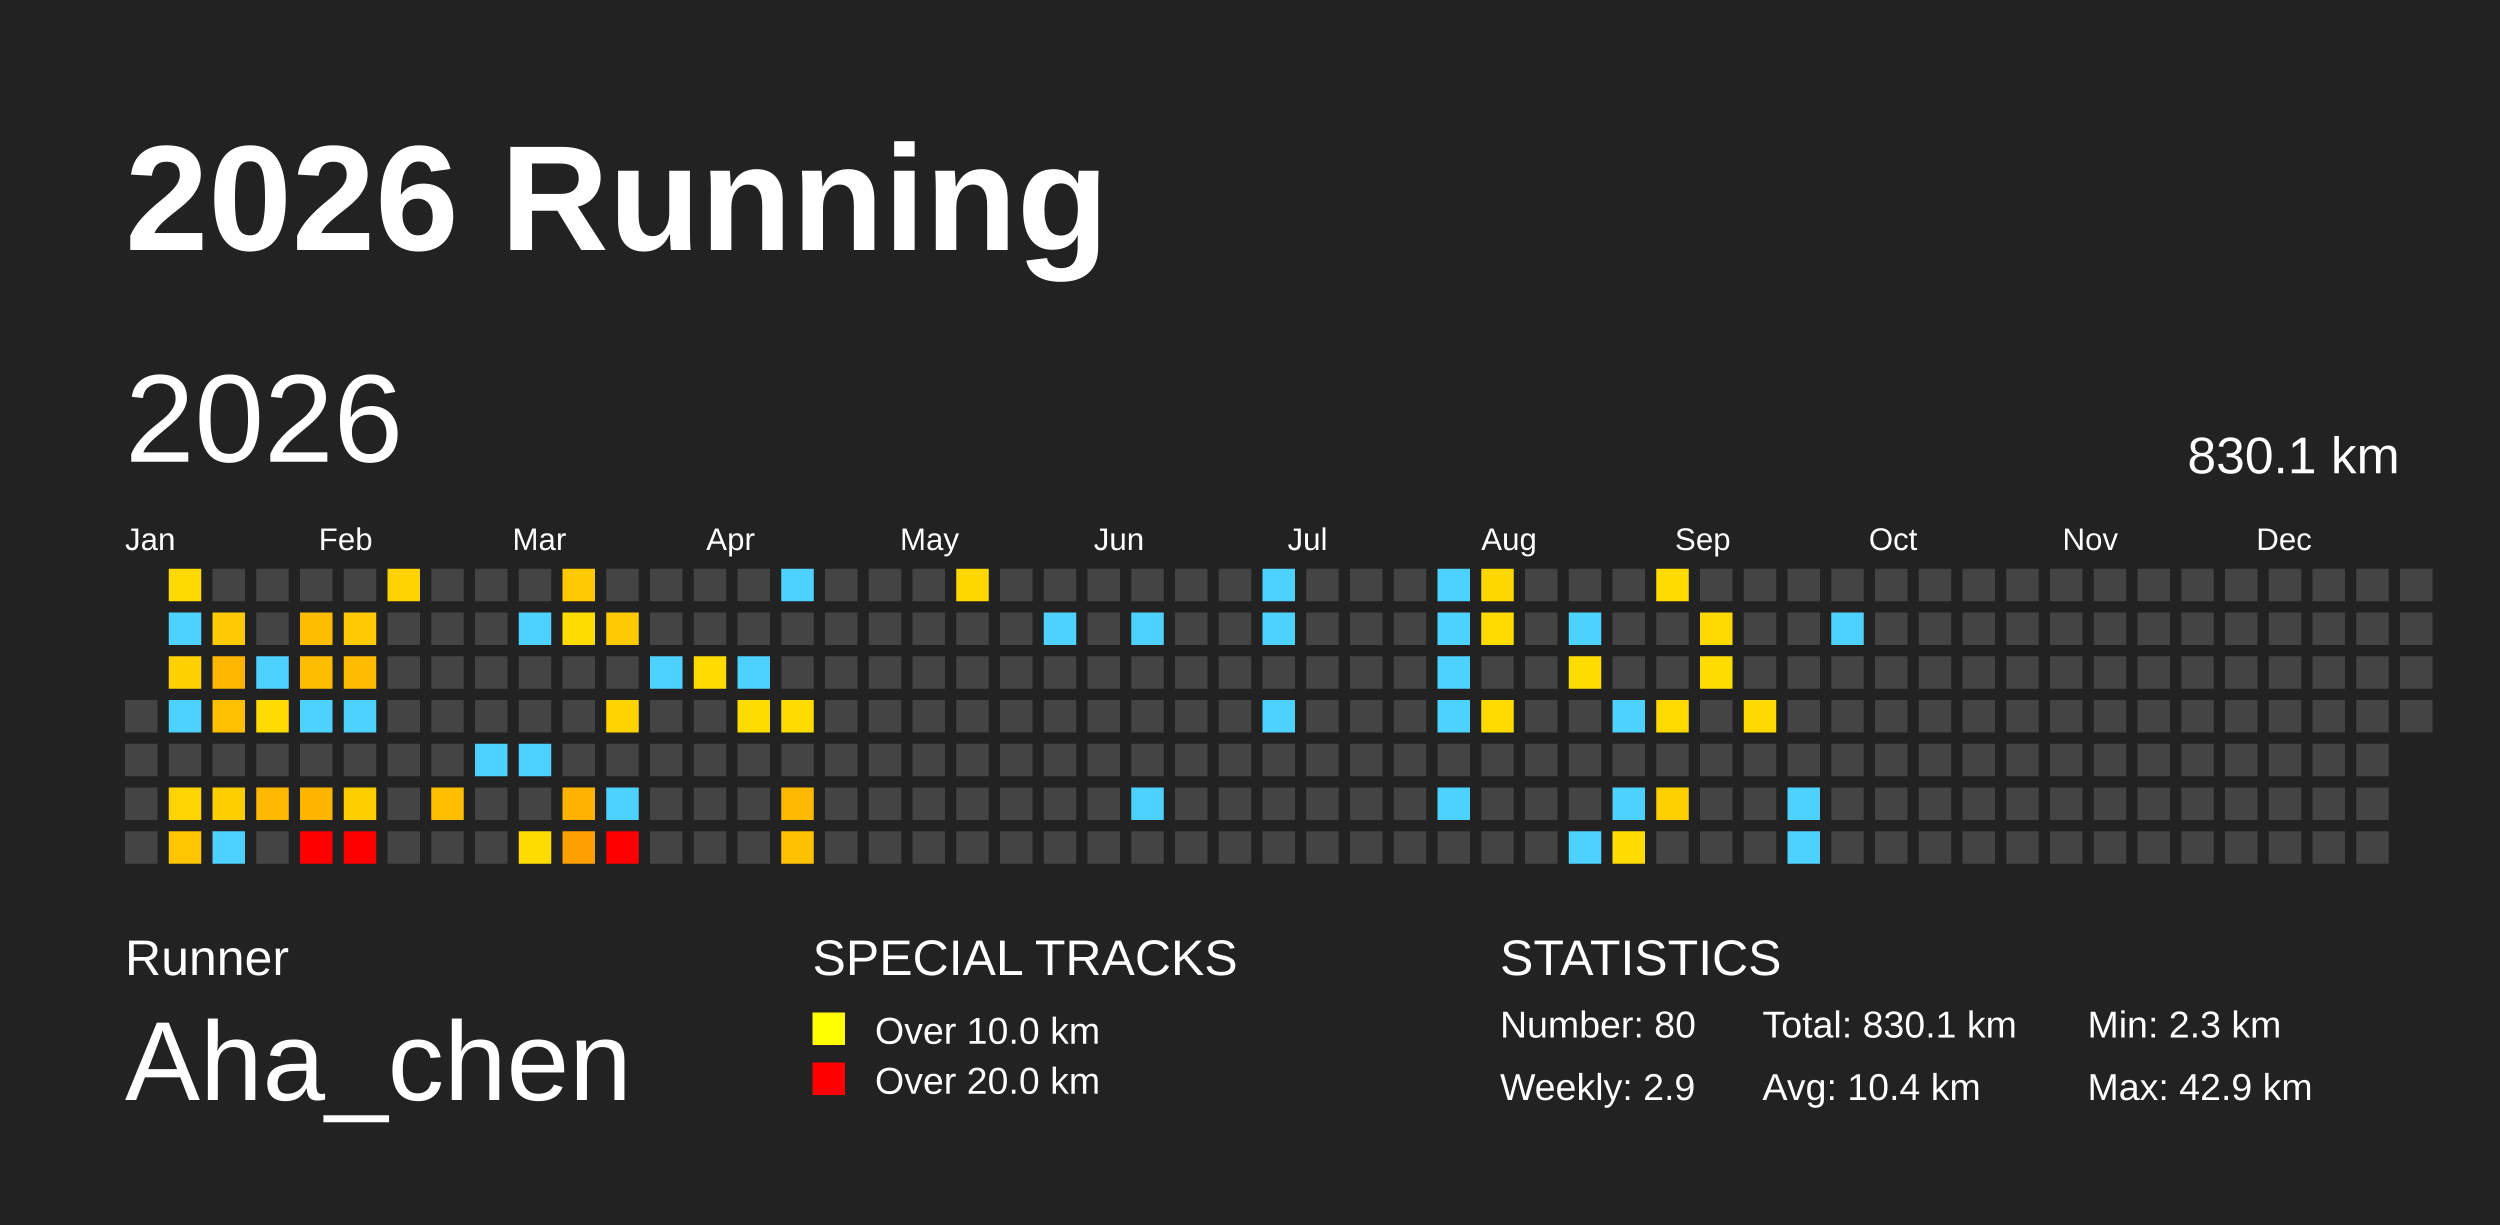
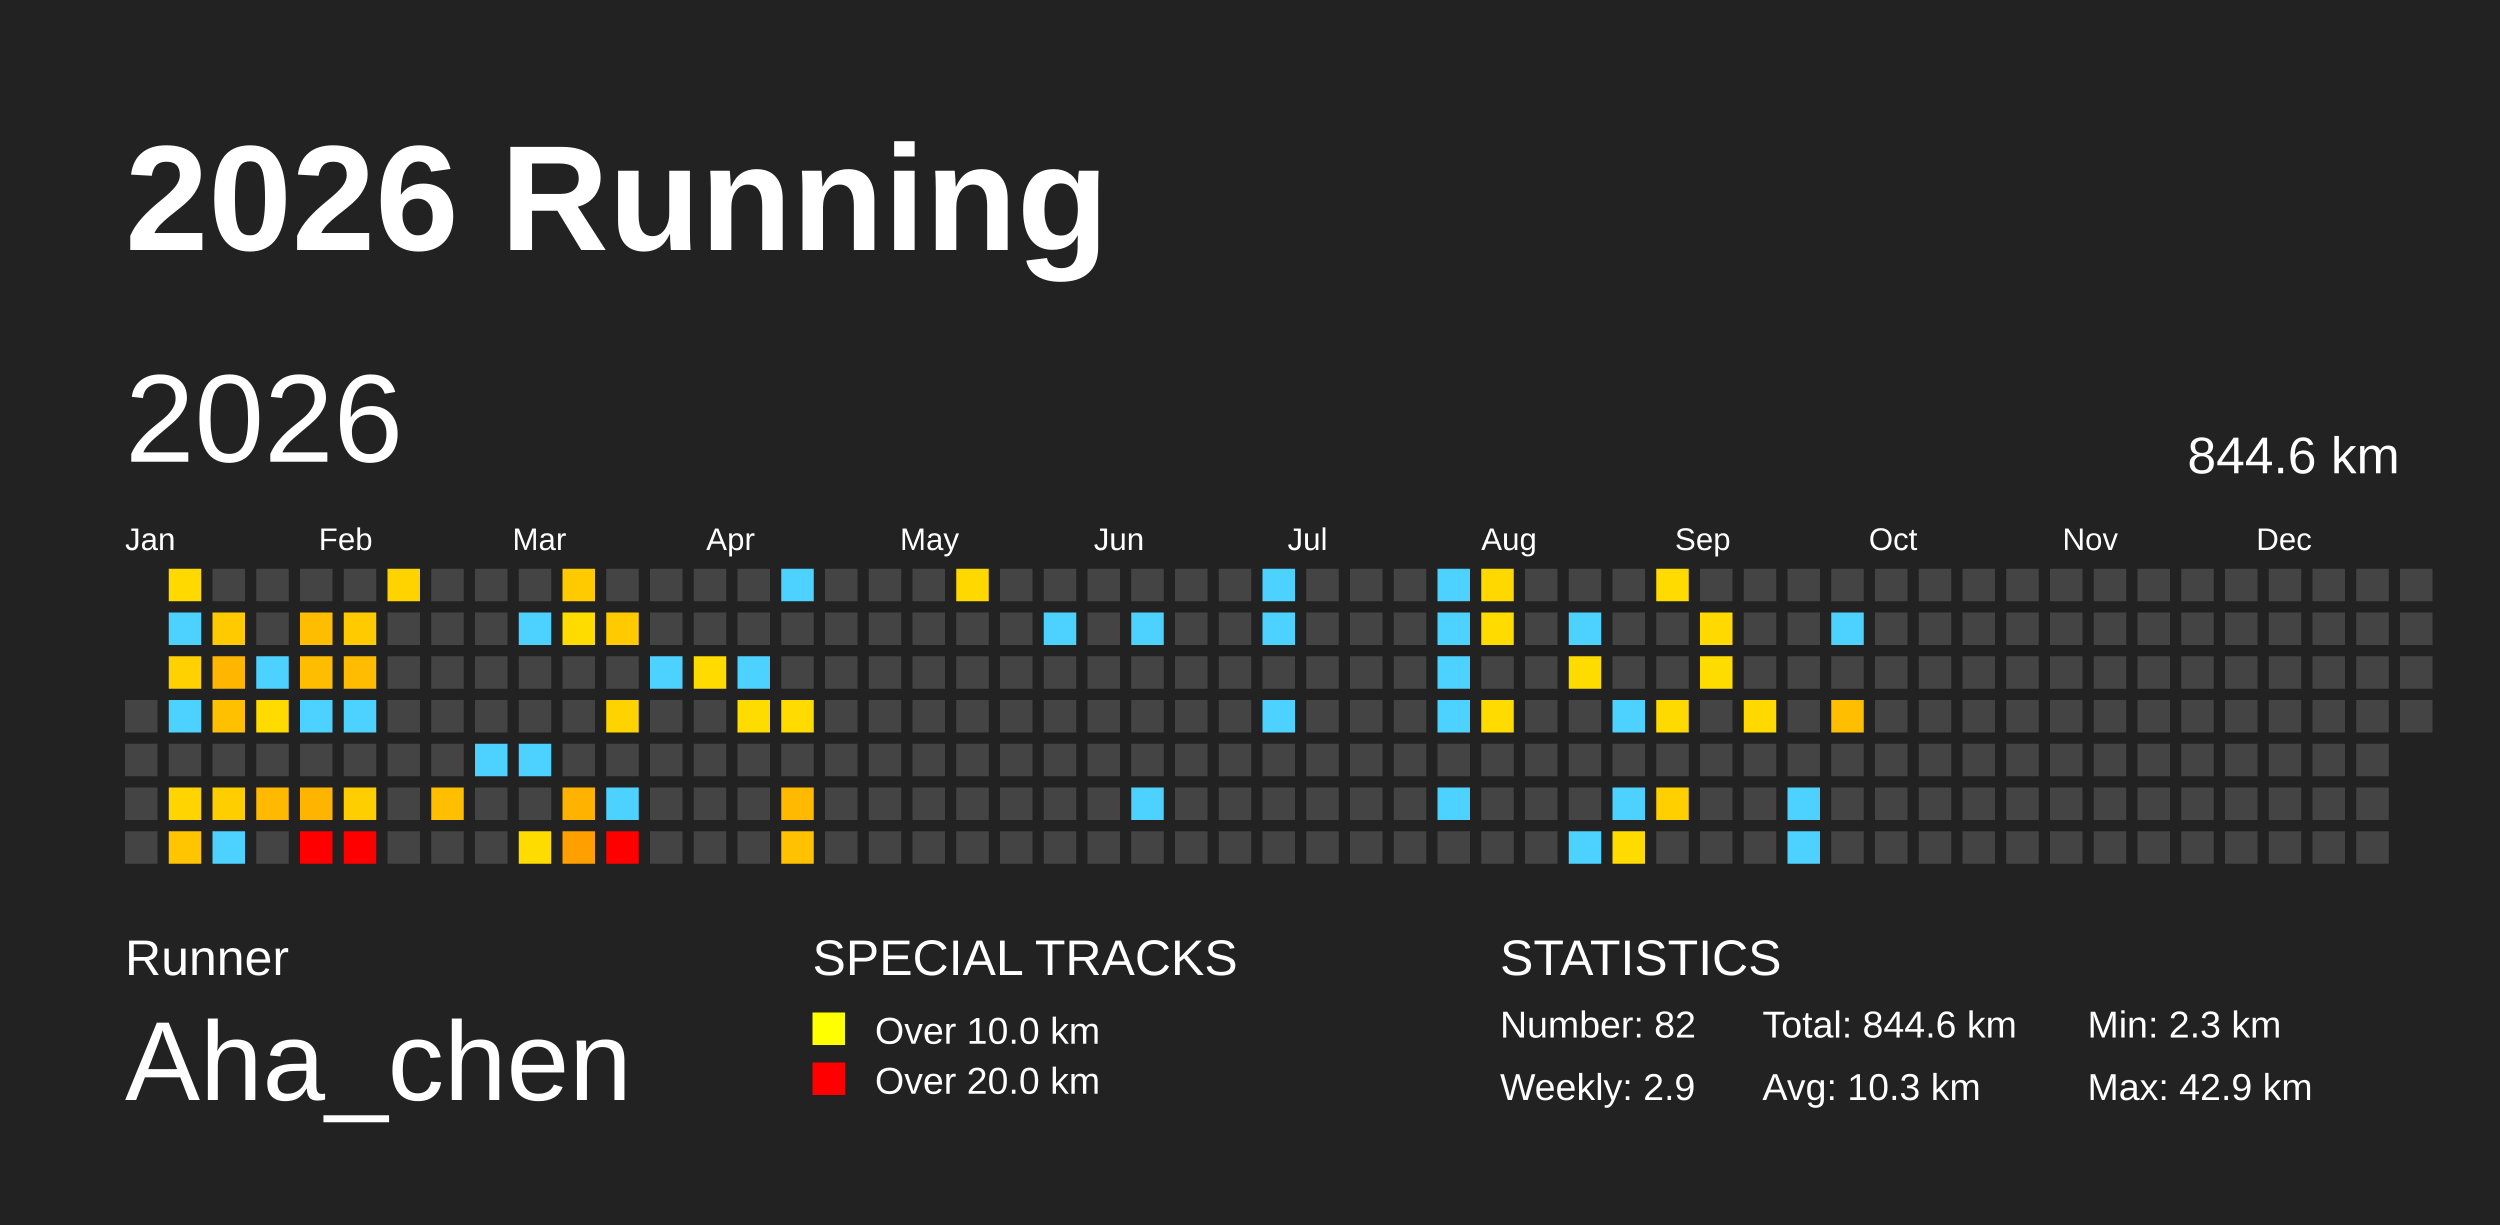
<svg xmlns="http://www.w3.org/2000/svg" baseProfile="full" height="98mm" version="1.1" viewBox="0,0,200,98" width="200mm">
  <defs />
  <rect fill="#222222" height="98" width="200" x="0" y="0" />
  <text fill="#FFFFFF" style="font-size:12px; font-family:Arial; font-weight:bold;" x="10" y="20">2026 Running</text>
  <text fill="#FFFFFF" style="font-size:4px; font-family:Arial" x="10" y="78">Runner</text>
  <text fill="#FFFFFF" style="font-size:9px; font-family:Arial" x="10" y="88">Aha_chen</text>
  <text fill="#FFFFFF" style="font-size:4px; font-family:Arial" x="65" y="78">SPECIAL TRACKS</text>
  <rect fill="yellow" height="2.6" width="2.6" x="65" y="81" />
  <text fill="#FFFFFF" style="font-size:3px; font-family:Arial" x="70" y="83.5">Over 10.0 km</text>
  <rect fill="red" height="2.6" width="2.6" x="65" y="85" />
  <text fill="#FFFFFF" style="font-size:3px; font-family:Arial" x="70" y="87.5">Over 20.0 km</text>
  <text fill="#FFFFFF" style="font-size:4px; font-family:Arial" x="120" y="78">STATISTICS</text>
-   <text fill="#FFFFFF" style="font-size:3px; font-family:Arial" x="120" y="83">Number: 80</text>
+   <text fill="#FFFFFF" style="font-size:3px; font-family:Arial" x="120" y="83">Number: 82</text>
  <text fill="#FFFFFF" style="font-size:3px; font-family:Arial" x="120" y="88">Weekly: 2.9</text>
-   <text fill="#FFFFFF" style="font-size:3px; font-family:Arial" x="141" y="83">Total: 830.1 km</text>
-   <text fill="#FFFFFF" style="font-size:3px; font-family:Arial" x="141" y="88">Avg: 10.4 km</text>
+   <text fill="#FFFFFF" style="font-size:3px; font-family:Arial" x="141" y="83">Total: 844.6 km</text>
+   <text fill="#FFFFFF" style="font-size:3px; font-family:Arial" x="141" y="88">Avg: 10.3 km</text>
  <text fill="#FFFFFF" style="font-size:3px; font-family:Arial" x="167" y="83">Min: 2.3 km</text>
  <text fill="#FFFFFF" style="font-size:3px; font-family:Arial" x="167" y="88">Max: 42.9 km</text>
  <text dominant-baseline="hanging" fill="#FFFFFF" style="font-size:10.0px; font-family:Arial;" x="10" y="30">2026</text>
-   <text dominant-baseline="hanging" fill="#FFFFFF" style="font-size:4.125px; font-family:Arial;" x="175" y="35">830.1 km</text>
+   <text dominant-baseline="hanging" fill="#FFFFFF" style="font-size:4.125px; font-family:Arial;" x="175" y="35">844.6 km</text>
  <text fill="#FFFFFF" style="font-size:2.5px; font-family:Arial" x="10.0" y="44">Jan</text>
  <text fill="#FFFFFF" style="font-size:2.5px; font-family:Arial" x="25.5" y="44">Feb</text>
  <text fill="#FFFFFF" style="font-size:2.5px; font-family:Arial" x="41.0" y="44">Mar</text>
  <text fill="#FFFFFF" style="font-size:2.5px; font-family:Arial" x="56.5" y="44">Apr</text>
  <text fill="#FFFFFF" style="font-size:2.5px; font-family:Arial" x="72.0" y="44">May</text>
  <text fill="#FFFFFF" style="font-size:2.5px; font-family:Arial" x="87.5" y="44">Jun</text>
  <text fill="#FFFFFF" style="font-size:2.5px; font-family:Arial" x="103.0" y="44">Jul</text>
  <text fill="#FFFFFF" style="font-size:2.5px; font-family:Arial" x="118.5" y="44">Aug</text>
  <text fill="#FFFFFF" style="font-size:2.5px; font-family:Arial" x="134.0" y="44">Sep</text>
  <text fill="#FFFFFF" style="font-size:2.5px; font-family:Arial" x="149.5" y="44">Oct</text>
  <text fill="#FFFFFF" style="font-size:2.5px; font-family:Arial" x="165.0" y="44">Nov</text>
  <text fill="#FFFFFF" style="font-size:2.5px; font-family:Arial" x="180.5" y="44">Dec</text>
  <rect fill="#444444" height="2.6" width="2.6" x="10.0" y="56.0" />
  <rect fill="#444444" height="2.6" width="2.6" x="10.0" y="59.5" />
  <rect fill="#444444" height="2.6" width="2.6" x="10.0" y="63.0" />
  <rect fill="#444444" height="2.6" width="2.6" x="10.0" y="66.5" />
  <rect fill="#ffd900" height="2.6" width="2.6" x="13.5" y="45.5" />
  <rect fill="#4dd2ff" height="2.6" width="2.6" x="13.5" y="49.0" />
  <rect fill="#ffd100" height="2.6" width="2.6" x="13.5" y="52.5" />
  <rect fill="#4dd2ff" height="2.6" width="2.6" x="13.5" y="56.0" />
  <rect fill="#444444" height="2.6" width="2.6" x="13.5" y="59.5" />
  <rect fill="#ffd400" height="2.6" width="2.6" x="13.5" y="63.0" />
  <rect fill="#ffc500" height="2.6" width="2.6" x="13.5" y="66.5" />
  <rect fill="#444444" height="2.6" width="2.6" x="17.0" y="45.5" />
  <rect fill="#ffcb00" height="2.6" width="2.6" x="17.0" y="49.0" />
  <rect fill="#ffb600" height="2.6" width="2.6" x="17.0" y="52.5" />
  <rect fill="#ffc000" height="2.6" width="2.6" x="17.0" y="56.0" />
  <rect fill="#444444" height="2.6" width="2.6" x="17.0" y="59.5" />
  <rect fill="#ffce00" height="2.6" width="2.6" x="17.0" y="63.0" />
  <rect fill="#4dd2ff" height="2.6" width="2.6" x="17.0" y="66.5" />
  <rect fill="#444444" height="2.6" width="2.6" x="20.5" y="45.5" />
  <rect fill="#444444" height="2.6" width="2.6" x="20.5" y="49.0" />
  <rect fill="#4dd2ff" height="2.6" width="2.6" x="20.5" y="52.5" />
  <rect fill="#ffdb00" height="2.6" width="2.6" x="20.5" y="56.0" />
  <rect fill="#444444" height="2.6" width="2.6" x="20.5" y="59.5" />
  <rect fill="#ffb900" height="2.6" width="2.6" x="20.5" y="63.0" />
  <rect fill="#444444" height="2.6" width="2.6" x="20.5" y="66.5" />
  <rect fill="#444444" height="2.6" width="2.6" x="24.0" y="45.5" />
  <rect fill="#ffbd00" height="2.6" width="2.6" x="24.0" y="49.0" />
  <rect fill="#ffbd00" height="2.6" width="2.6" x="24.0" y="52.5" />
  <rect fill="#4dd2ff" height="2.6" width="2.6" x="24.0" y="56.0" />
  <rect fill="#444444" height="2.6" width="2.6" x="24.0" y="59.5" />
  <rect fill="#ffb400" height="2.6" width="2.6" x="24.0" y="63.0" />
  <rect fill="red" height="2.6" width="2.6" x="24.0" y="66.5" />
  <rect fill="#444444" height="2.6" width="2.6" x="27.5" y="45.5" />
  <rect fill="#ffcb00" height="2.6" width="2.6" x="27.5" y="49.0" />
  <rect fill="#ffbc00" height="2.6" width="2.6" x="27.5" y="52.5" />
  <rect fill="#4dd2ff" height="2.6" width="2.6" x="27.5" y="56.0" />
  <rect fill="#444444" height="2.6" width="2.6" x="27.5" y="59.5" />
  <rect fill="#ffce00" height="2.6" width="2.6" x="27.5" y="63.0" />
  <rect fill="red" height="2.6" width="2.6" x="27.5" y="66.5" />
  <rect fill="#ffd300" height="2.6" width="2.6" x="31.0" y="45.5" />
  <rect fill="#444444" height="2.6" width="2.6" x="31.0" y="49.0" />
  <rect fill="#444444" height="2.6" width="2.6" x="31.0" y="52.5" />
  <rect fill="#444444" height="2.6" width="2.6" x="31.0" y="56.0" />
  <rect fill="#444444" height="2.6" width="2.6" x="31.0" y="59.5" />
  <rect fill="#444444" height="2.6" width="2.6" x="31.0" y="63.0" />
  <rect fill="#444444" height="2.6" width="2.6" x="31.0" y="66.5" />
  <rect fill="#444444" height="2.6" width="2.6" x="34.5" y="45.5" />
  <rect fill="#444444" height="2.6" width="2.6" x="34.5" y="49.0" />
  <rect fill="#444444" height="2.6" width="2.6" x="34.5" y="52.5" />
  <rect fill="#444444" height="2.6" width="2.6" x="34.5" y="56.0" />
  <rect fill="#444444" height="2.6" width="2.6" x="34.5" y="59.5" />
  <rect fill="#ffbe00" height="2.6" width="2.6" x="34.5" y="63.0" />
  <rect fill="#444444" height="2.6" width="2.6" x="34.5" y="66.5" />
  <rect fill="#444444" height="2.6" width="2.6" x="38.0" y="45.5" />
  <rect fill="#444444" height="2.6" width="2.6" x="38.0" y="49.0" />
  <rect fill="#444444" height="2.6" width="2.6" x="38.0" y="52.5" />
  <rect fill="#444444" height="2.6" width="2.6" x="38.0" y="56.0" />
  <rect fill="#4dd2ff" height="2.6" width="2.6" x="38.0" y="59.5" />
  <rect fill="#444444" height="2.6" width="2.6" x="38.0" y="63.0" />
  <rect fill="#444444" height="2.6" width="2.6" x="38.0" y="66.5" />
  <rect fill="#444444" height="2.6" width="2.6" x="41.5" y="45.5" />
  <rect fill="#4dd2ff" height="2.6" width="2.6" x="41.5" y="49.0" />
  <rect fill="#444444" height="2.6" width="2.6" x="41.5" y="52.5" />
  <rect fill="#444444" height="2.6" width="2.6" x="41.5" y="56.0" />
  <rect fill="#4dd2ff" height="2.6" width="2.6" x="41.5" y="59.5" />
  <rect fill="#444444" height="2.6" width="2.6" x="41.5" y="63.0" />
  <rect fill="#ffdc00" height="2.6" width="2.6" x="41.5" y="66.5" />
  <rect fill="#ffcb00" height="2.6" width="2.6" x="45.0" y="45.5" />
  <rect fill="#ffdc00" height="2.6" width="2.6" x="45.0" y="49.0" />
  <rect fill="#444444" height="2.6" width="2.6" x="45.0" y="52.5" />
  <rect fill="#444444" height="2.6" width="2.6" x="45.0" y="56.0" />
  <rect fill="#444444" height="2.6" width="2.6" x="45.0" y="59.5" />
  <rect fill="#ffb300" height="2.6" width="2.6" x="45.0" y="63.0" />
  <rect fill="#ff9f00" height="2.6" width="2.6" x="45.0" y="66.5" />
  <rect fill="#444444" height="2.6" width="2.6" x="48.5" y="45.5" />
  <rect fill="#ffcb00" height="2.6" width="2.6" x="48.5" y="49.0" />
  <rect fill="#444444" height="2.6" width="2.6" x="48.5" y="52.5" />
  <rect fill="#ffd300" height="2.6" width="2.6" x="48.5" y="56.0" />
  <rect fill="#444444" height="2.6" width="2.6" x="48.5" y="59.5" />
  <rect fill="#4dd2ff" height="2.6" width="2.6" x="48.5" y="63.0" />
  <rect fill="red" height="2.6" width="2.6" x="48.5" y="66.5" />
  <rect fill="#444444" height="2.6" width="2.6" x="52.0" y="45.5" />
  <rect fill="#444444" height="2.6" width="2.6" x="52.0" y="49.0" />
  <rect fill="#4dd2ff" height="2.6" width="2.6" x="52.0" y="52.5" />
  <rect fill="#444444" height="2.6" width="2.6" x="52.0" y="56.0" />
  <rect fill="#444444" height="2.6" width="2.6" x="52.0" y="59.5" />
  <rect fill="#444444" height="2.6" width="2.6" x="52.0" y="63.0" />
  <rect fill="#444444" height="2.6" width="2.6" x="52.0" y="66.5" />
  <rect fill="#444444" height="2.6" width="2.6" x="55.5" y="45.5" />
  <rect fill="#444444" height="2.6" width="2.6" x="55.5" y="49.0" />
  <rect fill="#ffdb00" height="2.6" width="2.6" x="55.5" y="52.5" />
  <rect fill="#444444" height="2.6" width="2.6" x="55.5" y="56.0" />
  <rect fill="#444444" height="2.6" width="2.6" x="55.5" y="59.5" />
  <rect fill="#444444" height="2.6" width="2.6" x="55.5" y="63.0" />
  <rect fill="#444444" height="2.6" width="2.6" x="55.5" y="66.5" />
  <rect fill="#444444" height="2.6" width="2.6" x="59.0" y="45.5" />
  <rect fill="#444444" height="2.6" width="2.6" x="59.0" y="49.0" />
  <rect fill="#4dd2ff" height="2.6" width="2.6" x="59.0" y="52.5" />
  <rect fill="#ffdc00" height="2.6" width="2.6" x="59.0" y="56.0" />
  <rect fill="#444444" height="2.6" width="2.6" x="59.0" y="59.5" />
  <rect fill="#444444" height="2.6" width="2.6" x="59.0" y="63.0" />
  <rect fill="#444444" height="2.6" width="2.6" x="59.0" y="66.5" />
  <rect fill="#4dd2ff" height="2.6" width="2.6" x="62.5" y="45.5" />
  <rect fill="#444444" height="2.6" width="2.6" x="62.5" y="49.0" />
  <rect fill="#444444" height="2.6" width="2.6" x="62.5" y="52.5" />
  <rect fill="#ffdb00" height="2.6" width="2.6" x="62.5" y="56.0" />
  <rect fill="#444444" height="2.6" width="2.6" x="62.5" y="59.5" />
  <rect fill="#ffb900" height="2.6" width="2.6" x="62.5" y="63.0" />
  <rect fill="#ffc100" height="2.6" width="2.6" x="62.5" y="66.5" />
  <rect fill="#444444" height="2.6" width="2.6" x="66.0" y="45.5" />
  <rect fill="#444444" height="2.6" width="2.6" x="66.0" y="49.0" />
  <rect fill="#444444" height="2.6" width="2.6" x="66.0" y="52.5" />
  <rect fill="#444444" height="2.6" width="2.6" x="66.0" y="56.0" />
  <rect fill="#444444" height="2.6" width="2.6" x="66.0" y="59.5" />
  <rect fill="#444444" height="2.6" width="2.6" x="66.0" y="63.0" />
  <rect fill="#444444" height="2.6" width="2.6" x="66.0" y="66.5" />
  <rect fill="#444444" height="2.6" width="2.6" x="69.5" y="45.5" />
  <rect fill="#444444" height="2.6" width="2.6" x="69.5" y="49.0" />
  <rect fill="#444444" height="2.6" width="2.6" x="69.5" y="52.5" />
  <rect fill="#444444" height="2.6" width="2.6" x="69.5" y="56.0" />
  <rect fill="#444444" height="2.6" width="2.6" x="69.5" y="59.5" />
  <rect fill="#444444" height="2.6" width="2.6" x="69.5" y="63.0" />
  <rect fill="#444444" height="2.6" width="2.6" x="69.5" y="66.5" />
  <rect fill="#444444" height="2.6" width="2.6" x="73.0" y="45.5" />
  <rect fill="#444444" height="2.6" width="2.6" x="73.0" y="49.0" />
  <rect fill="#444444" height="2.6" width="2.6" x="73.0" y="52.5" />
  <rect fill="#444444" height="2.6" width="2.6" x="73.0" y="56.0" />
  <rect fill="#444444" height="2.6" width="2.6" x="73.0" y="59.5" />
  <rect fill="#444444" height="2.6" width="2.6" x="73.0" y="63.0" />
  <rect fill="#444444" height="2.6" width="2.6" x="73.0" y="66.5" />
  <rect fill="#ffd800" height="2.6" width="2.6" x="76.5" y="45.5" />
  <rect fill="#444444" height="2.6" width="2.6" x="76.5" y="49.0" />
  <rect fill="#444444" height="2.6" width="2.6" x="76.5" y="52.5" />
  <rect fill="#444444" height="2.6" width="2.6" x="76.5" y="56.0" />
  <rect fill="#444444" height="2.6" width="2.6" x="76.5" y="59.5" />
  <rect fill="#444444" height="2.6" width="2.6" x="76.5" y="63.0" />
  <rect fill="#444444" height="2.6" width="2.6" x="76.5" y="66.5" />
  <rect fill="#444444" height="2.6" width="2.6" x="80.0" y="45.5" />
  <rect fill="#444444" height="2.6" width="2.6" x="80.0" y="49.0" />
  <rect fill="#444444" height="2.6" width="2.6" x="80.0" y="52.5" />
  <rect fill="#444444" height="2.6" width="2.6" x="80.0" y="56.0" />
  <rect fill="#444444" height="2.6" width="2.6" x="80.0" y="59.5" />
  <rect fill="#444444" height="2.6" width="2.6" x="80.0" y="63.0" />
  <rect fill="#444444" height="2.6" width="2.6" x="80.0" y="66.5" />
  <rect fill="#444444" height="2.6" width="2.6" x="83.5" y="45.5" />
  <rect fill="#4dd2ff" height="2.6" width="2.6" x="83.5" y="49.0" />
  <rect fill="#444444" height="2.6" width="2.6" x="83.5" y="52.5" />
  <rect fill="#444444" height="2.6" width="2.6" x="83.5" y="56.0" />
  <rect fill="#444444" height="2.6" width="2.6" x="83.5" y="59.5" />
  <rect fill="#444444" height="2.6" width="2.6" x="83.5" y="63.0" />
  <rect fill="#444444" height="2.6" width="2.6" x="83.5" y="66.5" />
  <rect fill="#444444" height="2.6" width="2.6" x="87.0" y="45.5" />
  <rect fill="#444444" height="2.6" width="2.6" x="87.0" y="49.0" />
  <rect fill="#444444" height="2.6" width="2.6" x="87.0" y="52.5" />
  <rect fill="#444444" height="2.6" width="2.6" x="87.0" y="56.0" />
  <rect fill="#444444" height="2.6" width="2.6" x="87.0" y="59.5" />
  <rect fill="#444444" height="2.6" width="2.6" x="87.0" y="63.0" />
  <rect fill="#444444" height="2.6" width="2.6" x="87.0" y="66.5" />
  <rect fill="#444444" height="2.6" width="2.6" x="90.5" y="45.5" />
  <rect fill="#4dd2ff" height="2.6" width="2.6" x="90.5" y="49.0" />
  <rect fill="#444444" height="2.6" width="2.6" x="90.5" y="52.5" />
  <rect fill="#444444" height="2.6" width="2.6" x="90.5" y="56.0" />
  <rect fill="#444444" height="2.6" width="2.6" x="90.5" y="59.5" />
  <rect fill="#4dd2ff" height="2.6" width="2.6" x="90.5" y="63.0" />
  <rect fill="#444444" height="2.6" width="2.6" x="90.5" y="66.5" />
  <rect fill="#444444" height="2.6" width="2.6" x="94.0" y="45.5" />
  <rect fill="#444444" height="2.6" width="2.6" x="94.0" y="49.0" />
  <rect fill="#444444" height="2.6" width="2.6" x="94.0" y="52.5" />
  <rect fill="#444444" height="2.6" width="2.6" x="94.0" y="56.0" />
  <rect fill="#444444" height="2.6" width="2.6" x="94.0" y="59.5" />
  <rect fill="#444444" height="2.6" width="2.6" x="94.0" y="63.0" />
  <rect fill="#444444" height="2.6" width="2.6" x="94.0" y="66.5" />
  <rect fill="#444444" height="2.6" width="2.6" x="97.5" y="45.5" />
  <rect fill="#444444" height="2.6" width="2.6" x="97.5" y="49.0" />
  <rect fill="#444444" height="2.6" width="2.6" x="97.5" y="52.5" />
  <rect fill="#444444" height="2.6" width="2.6" x="97.5" y="56.0" />
  <rect fill="#444444" height="2.6" width="2.6" x="97.5" y="59.5" />
  <rect fill="#444444" height="2.6" width="2.6" x="97.5" y="63.0" />
  <rect fill="#444444" height="2.6" width="2.6" x="97.5" y="66.5" />
  <rect fill="#4dd2ff" height="2.6" width="2.6" x="101.0" y="45.5" />
  <rect fill="#4dd2ff" height="2.6" width="2.6" x="101.0" y="49.0" />
  <rect fill="#444444" height="2.6" width="2.6" x="101.0" y="52.5" />
  <rect fill="#4dd2ff" height="2.6" width="2.6" x="101.0" y="56.0" />
  <rect fill="#444444" height="2.6" width="2.6" x="101.0" y="59.5" />
  <rect fill="#444444" height="2.6" width="2.6" x="101.0" y="63.0" />
  <rect fill="#444444" height="2.6" width="2.6" x="101.0" y="66.5" />
  <rect fill="#444444" height="2.6" width="2.6" x="104.5" y="45.5" />
  <rect fill="#444444" height="2.6" width="2.6" x="104.5" y="49.0" />
  <rect fill="#444444" height="2.6" width="2.6" x="104.5" y="52.5" />
  <rect fill="#444444" height="2.6" width="2.6" x="104.5" y="56.0" />
  <rect fill="#444444" height="2.6" width="2.6" x="104.5" y="59.5" />
  <rect fill="#444444" height="2.6" width="2.6" x="104.5" y="63.0" />
  <rect fill="#444444" height="2.6" width="2.6" x="104.5" y="66.5" />
  <rect fill="#444444" height="2.6" width="2.6" x="108.0" y="45.5" />
  <rect fill="#444444" height="2.6" width="2.6" x="108.0" y="49.0" />
  <rect fill="#444444" height="2.6" width="2.6" x="108.0" y="52.5" />
  <rect fill="#444444" height="2.6" width="2.6" x="108.0" y="56.0" />
  <rect fill="#444444" height="2.6" width="2.6" x="108.0" y="59.5" />
  <rect fill="#444444" height="2.6" width="2.6" x="108.0" y="63.0" />
  <rect fill="#444444" height="2.6" width="2.6" x="108.0" y="66.5" />
  <rect fill="#444444" height="2.6" width="2.6" x="111.5" y="45.5" />
  <rect fill="#444444" height="2.6" width="2.6" x="111.5" y="49.0" />
  <rect fill="#444444" height="2.6" width="2.6" x="111.5" y="52.5" />
  <rect fill="#444444" height="2.6" width="2.6" x="111.5" y="56.0" />
  <rect fill="#444444" height="2.6" width="2.6" x="111.5" y="59.5" />
  <rect fill="#444444" height="2.6" width="2.6" x="111.5" y="63.0" />
  <rect fill="#444444" height="2.6" width="2.6" x="111.5" y="66.5" />
  <rect fill="#4dd2ff" height="2.6" width="2.6" x="115.0" y="45.5" />
  <rect fill="#4dd2ff" height="2.6" width="2.6" x="115.0" y="49.0" />
  <rect fill="#4dd2ff" height="2.6" width="2.6" x="115.0" y="52.5" />
  <rect fill="#4dd2ff" height="2.6" width="2.6" x="115.0" y="56.0" />
  <rect fill="#444444" height="2.6" width="2.6" x="115.0" y="59.5" />
  <rect fill="#4dd2ff" height="2.6" width="2.6" x="115.0" y="63.0" />
  <rect fill="#444444" height="2.6" width="2.6" x="115.0" y="66.5" />
  <rect fill="#ffd800" height="2.6" width="2.6" x="118.5" y="45.5" />
  <rect fill="#ffdb00" height="2.6" width="2.6" x="118.5" y="49.0" />
  <rect fill="#444444" height="2.6" width="2.6" x="118.5" y="52.5" />
  <rect fill="#ffdb00" height="2.6" width="2.6" x="118.5" y="56.0" />
  <rect fill="#444444" height="2.6" width="2.6" x="118.5" y="59.5" />
  <rect fill="#444444" height="2.6" width="2.6" x="118.5" y="63.0" />
  <rect fill="#444444" height="2.6" width="2.6" x="118.5" y="66.5" />
  <rect fill="#444444" height="2.6" width="2.6" x="122.0" y="45.5" />
  <rect fill="#444444" height="2.6" width="2.6" x="122.0" y="49.0" />
  <rect fill="#444444" height="2.6" width="2.6" x="122.0" y="52.5" />
  <rect fill="#444444" height="2.6" width="2.6" x="122.0" y="56.0" />
  <rect fill="#444444" height="2.6" width="2.6" x="122.0" y="59.5" />
  <rect fill="#444444" height="2.6" width="2.6" x="122.0" y="63.0" />
  <rect fill="#444444" height="2.6" width="2.6" x="122.0" y="66.5" />
  <rect fill="#444444" height="2.6" width="2.6" x="125.5" y="45.5" />
  <rect fill="#4dd2ff" height="2.6" width="2.6" x="125.5" y="49.0" />
  <rect fill="#ffdc00" height="2.6" width="2.6" x="125.5" y="52.5" />
  <rect fill="#444444" height="2.6" width="2.6" x="125.5" y="56.0" />
  <rect fill="#444444" height="2.6" width="2.6" x="125.5" y="59.5" />
  <rect fill="#444444" height="2.6" width="2.6" x="125.5" y="63.0" />
  <rect fill="#4dd2ff" height="2.6" width="2.6" x="125.5" y="66.5" />
  <rect fill="#444444" height="2.6" width="2.6" x="129.0" y="45.5" />
  <rect fill="#444444" height="2.6" width="2.6" x="129.0" y="49.0" />
  <rect fill="#444444" height="2.6" width="2.6" x="129.0" y="52.5" />
  <rect fill="#4dd2ff" height="2.6" width="2.6" x="129.0" y="56.0" />
  <rect fill="#444444" height="2.6" width="2.6" x="129.0" y="59.5" />
  <rect fill="#4dd2ff" height="2.6" width="2.6" x="129.0" y="63.0" />
  <rect fill="#ffdb00" height="2.6" width="2.6" x="129.0" y="66.5" />
  <rect fill="#ffdb00" height="2.6" width="2.6" x="132.5" y="45.5" />
  <rect fill="#444444" height="2.6" width="2.6" x="132.5" y="49.0" />
  <rect fill="#444444" height="2.6" width="2.6" x="132.5" y="52.5" />
  <rect fill="#ffda00" height="2.6" width="2.6" x="132.5" y="56.0" />
  <rect fill="#444444" height="2.6" width="2.6" x="132.5" y="59.5" />
  <rect fill="#ffcf00" height="2.6" width="2.6" x="132.5" y="63.0" />
  <rect fill="#444444" height="2.6" width="2.6" x="132.5" y="66.5" />
  <rect fill="#444444" height="2.6" width="2.6" x="136.0" y="45.5" />
  <rect fill="#ffd900" height="2.6" width="2.6" x="136.0" y="49.0" />
  <rect fill="#ffdc00" height="2.6" width="2.6" x="136.0" y="52.5" />
  <rect fill="#444444" height="2.6" width="2.6" x="136.0" y="56.0" />
  <rect fill="#444444" height="2.6" width="2.6" x="136.0" y="59.5" />
  <rect fill="#444444" height="2.6" width="2.6" x="136.0" y="63.0" />
  <rect fill="#444444" height="2.6" width="2.6" x="136.0" y="66.5" />
  <rect fill="#444444" height="2.6" width="2.6" x="139.5" y="45.5" />
  <rect fill="#444444" height="2.6" width="2.6" x="139.5" y="49.0" />
  <rect fill="#444444" height="2.6" width="2.6" x="139.5" y="52.5" />
  <rect fill="#ffd900" height="2.6" width="2.6" x="139.5" y="56.0" />
  <rect fill="#444444" height="2.6" width="2.6" x="139.5" y="59.5" />
  <rect fill="#444444" height="2.6" width="2.6" x="139.5" y="63.0" />
  <rect fill="#444444" height="2.6" width="2.6" x="139.5" y="66.5" />
  <rect fill="#444444" height="2.6" width="2.6" x="143.0" y="45.5" />
  <rect fill="#444444" height="2.6" width="2.6" x="143.0" y="49.0" />
  <rect fill="#444444" height="2.6" width="2.6" x="143.0" y="52.5" />
  <rect fill="#444444" height="2.6" width="2.6" x="143.0" y="56.0" />
  <rect fill="#444444" height="2.6" width="2.6" x="143.0" y="59.5" />
  <rect fill="#4dd2ff" height="2.6" width="2.6" x="143.0" y="63.0" />
  <rect fill="#4dd2ff" height="2.6" width="2.6" x="143.0" y="66.5" />
  <rect fill="#444444" height="2.6" width="2.6" x="146.5" y="45.5" />
  <rect fill="#4dd2ff" height="2.6" width="2.6" x="146.5" y="49.0" />
  <rect fill="#444444" height="2.6" width="2.6" x="146.5" y="52.5" />
-   <rect fill="#444444" height="2.6" width="2.6" x="146.5" y="56.0" />
+   <rect fill="#ffbf00" height="2.6" width="2.6" x="146.5" y="56.0" />
  <rect fill="#444444" height="2.6" width="2.6" x="146.5" y="59.5" />
  <rect fill="#444444" height="2.6" width="2.6" x="146.5" y="63.0" />
  <rect fill="#444444" height="2.6" width="2.6" x="146.5" y="66.5" />
  <rect fill="#444444" height="2.6" width="2.6" x="150.0" y="45.5" />
  <rect fill="#444444" height="2.6" width="2.6" x="150.0" y="49.0" />
  <rect fill="#444444" height="2.6" width="2.6" x="150.0" y="52.5" />
  <rect fill="#444444" height="2.6" width="2.6" x="150.0" y="56.0" />
  <rect fill="#444444" height="2.6" width="2.6" x="150.0" y="59.5" />
  <rect fill="#444444" height="2.6" width="2.6" x="150.0" y="63.0" />
  <rect fill="#444444" height="2.6" width="2.6" x="150.0" y="66.5" />
  <rect fill="#444444" height="2.6" width="2.6" x="153.5" y="45.5" />
  <rect fill="#444444" height="2.6" width="2.6" x="153.5" y="49.0" />
  <rect fill="#444444" height="2.6" width="2.6" x="153.5" y="52.5" />
  <rect fill="#444444" height="2.6" width="2.6" x="153.5" y="56.0" />
  <rect fill="#444444" height="2.6" width="2.6" x="153.5" y="59.5" />
  <rect fill="#444444" height="2.6" width="2.6" x="153.5" y="63.0" />
  <rect fill="#444444" height="2.6" width="2.6" x="153.5" y="66.5" />
  <rect fill="#444444" height="2.6" width="2.6" x="157.0" y="45.5" />
  <rect fill="#444444" height="2.6" width="2.6" x="157.0" y="49.0" />
  <rect fill="#444444" height="2.6" width="2.6" x="157.0" y="52.5" />
  <rect fill="#444444" height="2.6" width="2.6" x="157.0" y="56.0" />
  <rect fill="#444444" height="2.6" width="2.6" x="157.0" y="59.5" />
  <rect fill="#444444" height="2.6" width="2.6" x="157.0" y="63.0" />
  <rect fill="#444444" height="2.6" width="2.6" x="157.0" y="66.5" />
  <rect fill="#444444" height="2.6" width="2.6" x="160.5" y="45.5" />
  <rect fill="#444444" height="2.6" width="2.6" x="160.5" y="49.0" />
  <rect fill="#444444" height="2.6" width="2.6" x="160.5" y="52.5" />
  <rect fill="#444444" height="2.6" width="2.6" x="160.5" y="56.0" />
  <rect fill="#444444" height="2.6" width="2.6" x="160.5" y="59.5" />
  <rect fill="#444444" height="2.6" width="2.6" x="160.5" y="63.0" />
  <rect fill="#444444" height="2.6" width="2.6" x="160.5" y="66.5" />
  <rect fill="#444444" height="2.6" width="2.6" x="164.0" y="45.5" />
  <rect fill="#444444" height="2.6" width="2.6" x="164.0" y="49.0" />
  <rect fill="#444444" height="2.6" width="2.6" x="164.0" y="52.5" />
  <rect fill="#444444" height="2.6" width="2.6" x="164.0" y="56.0" />
  <rect fill="#444444" height="2.6" width="2.6" x="164.0" y="59.5" />
  <rect fill="#444444" height="2.6" width="2.6" x="164.0" y="63.0" />
  <rect fill="#444444" height="2.6" width="2.6" x="164.0" y="66.5" />
  <rect fill="#444444" height="2.6" width="2.6" x="167.5" y="45.5" />
  <rect fill="#444444" height="2.6" width="2.6" x="167.5" y="49.0" />
  <rect fill="#444444" height="2.6" width="2.6" x="167.5" y="52.5" />
  <rect fill="#444444" height="2.6" width="2.6" x="167.5" y="56.0" />
  <rect fill="#444444" height="2.6" width="2.6" x="167.5" y="59.5" />
  <rect fill="#444444" height="2.6" width="2.6" x="167.5" y="63.0" />
  <rect fill="#444444" height="2.6" width="2.6" x="167.5" y="66.5" />
  <rect fill="#444444" height="2.6" width="2.6" x="171.0" y="45.5" />
  <rect fill="#444444" height="2.6" width="2.6" x="171.0" y="49.0" />
  <rect fill="#444444" height="2.6" width="2.6" x="171.0" y="52.5" />
  <rect fill="#444444" height="2.6" width="2.6" x="171.0" y="56.0" />
  <rect fill="#444444" height="2.6" width="2.6" x="171.0" y="59.5" />
  <rect fill="#444444" height="2.6" width="2.6" x="171.0" y="63.0" />
  <rect fill="#444444" height="2.6" width="2.6" x="171.0" y="66.5" />
  <rect fill="#444444" height="2.6" width="2.6" x="174.5" y="45.5" />
  <rect fill="#444444" height="2.6" width="2.6" x="174.5" y="49.0" />
  <rect fill="#444444" height="2.6" width="2.6" x="174.5" y="52.5" />
  <rect fill="#444444" height="2.6" width="2.6" x="174.5" y="56.0" />
  <rect fill="#444444" height="2.6" width="2.6" x="174.5" y="59.5" />
  <rect fill="#444444" height="2.6" width="2.6" x="174.5" y="63.0" />
  <rect fill="#444444" height="2.6" width="2.6" x="174.5" y="66.5" />
  <rect fill="#444444" height="2.6" width="2.6" x="178.0" y="45.5" />
  <rect fill="#444444" height="2.6" width="2.6" x="178.0" y="49.0" />
  <rect fill="#444444" height="2.6" width="2.6" x="178.0" y="52.5" />
  <rect fill="#444444" height="2.6" width="2.6" x="178.0" y="56.0" />
  <rect fill="#444444" height="2.6" width="2.6" x="178.0" y="59.5" />
  <rect fill="#444444" height="2.6" width="2.6" x="178.0" y="63.0" />
  <rect fill="#444444" height="2.6" width="2.6" x="178.0" y="66.5" />
  <rect fill="#444444" height="2.6" width="2.6" x="181.5" y="45.5" />
  <rect fill="#444444" height="2.6" width="2.6" x="181.5" y="49.0" />
  <rect fill="#444444" height="2.6" width="2.6" x="181.5" y="52.5" />
  <rect fill="#444444" height="2.6" width="2.6" x="181.5" y="56.0" />
  <rect fill="#444444" height="2.6" width="2.6" x="181.5" y="59.5" />
  <rect fill="#444444" height="2.6" width="2.6" x="181.5" y="63.0" />
  <rect fill="#444444" height="2.6" width="2.6" x="181.5" y="66.5" />
  <rect fill="#444444" height="2.6" width="2.6" x="185.0" y="45.5" />
  <rect fill="#444444" height="2.6" width="2.6" x="185.0" y="49.0" />
  <rect fill="#444444" height="2.6" width="2.6" x="185.0" y="52.5" />
  <rect fill="#444444" height="2.6" width="2.6" x="185.0" y="56.0" />
  <rect fill="#444444" height="2.6" width="2.6" x="185.0" y="59.5" />
  <rect fill="#444444" height="2.6" width="2.6" x="185.0" y="63.0" />
  <rect fill="#444444" height="2.6" width="2.6" x="185.0" y="66.5" />
  <rect fill="#444444" height="2.6" width="2.6" x="188.5" y="45.5" />
  <rect fill="#444444" height="2.6" width="2.6" x="188.5" y="49.0" />
  <rect fill="#444444" height="2.6" width="2.6" x="188.5" y="52.5" />
  <rect fill="#444444" height="2.6" width="2.6" x="188.5" y="56.0" />
  <rect fill="#444444" height="2.6" width="2.6" x="188.5" y="59.5" />
  <rect fill="#444444" height="2.6" width="2.6" x="188.5" y="63.0" />
  <rect fill="#444444" height="2.6" width="2.6" x="188.5" y="66.5" />
  <rect fill="#444444" height="2.6" width="2.6" x="192.0" y="45.5" />
  <rect fill="#444444" height="2.6" width="2.6" x="192.0" y="49.0" />
  <rect fill="#444444" height="2.6" width="2.6" x="192.0" y="52.5" />
  <rect fill="#444444" height="2.6" width="2.6" x="192.0" y="56.0" />
</svg>
